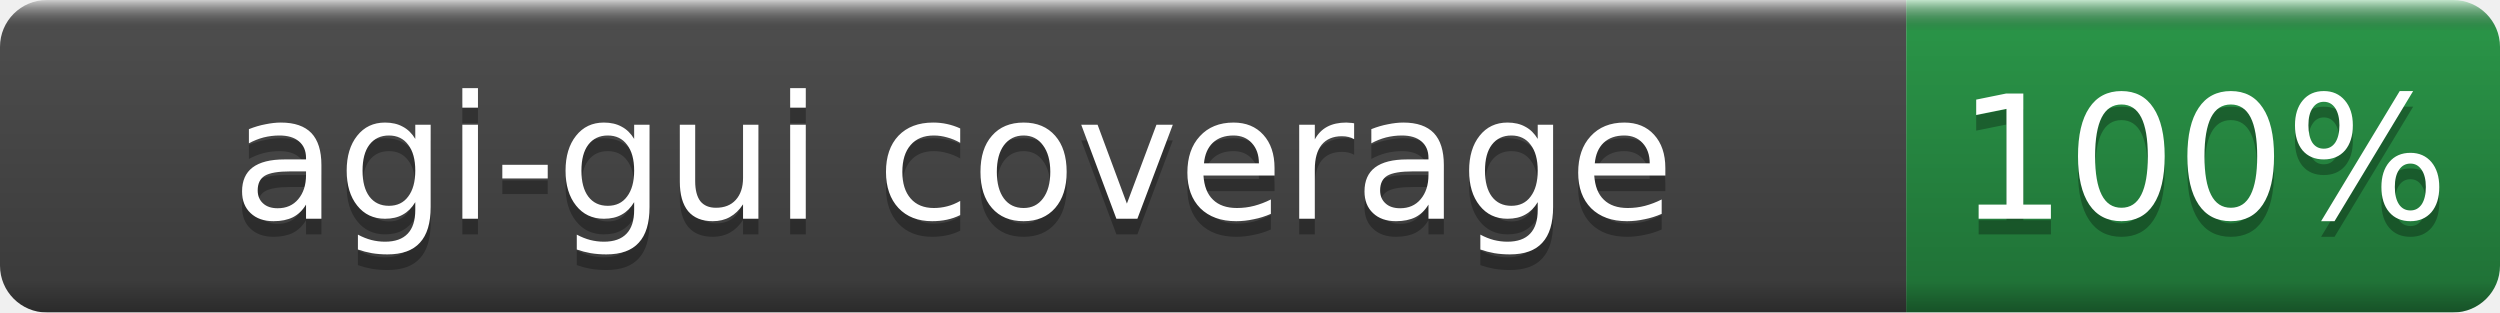
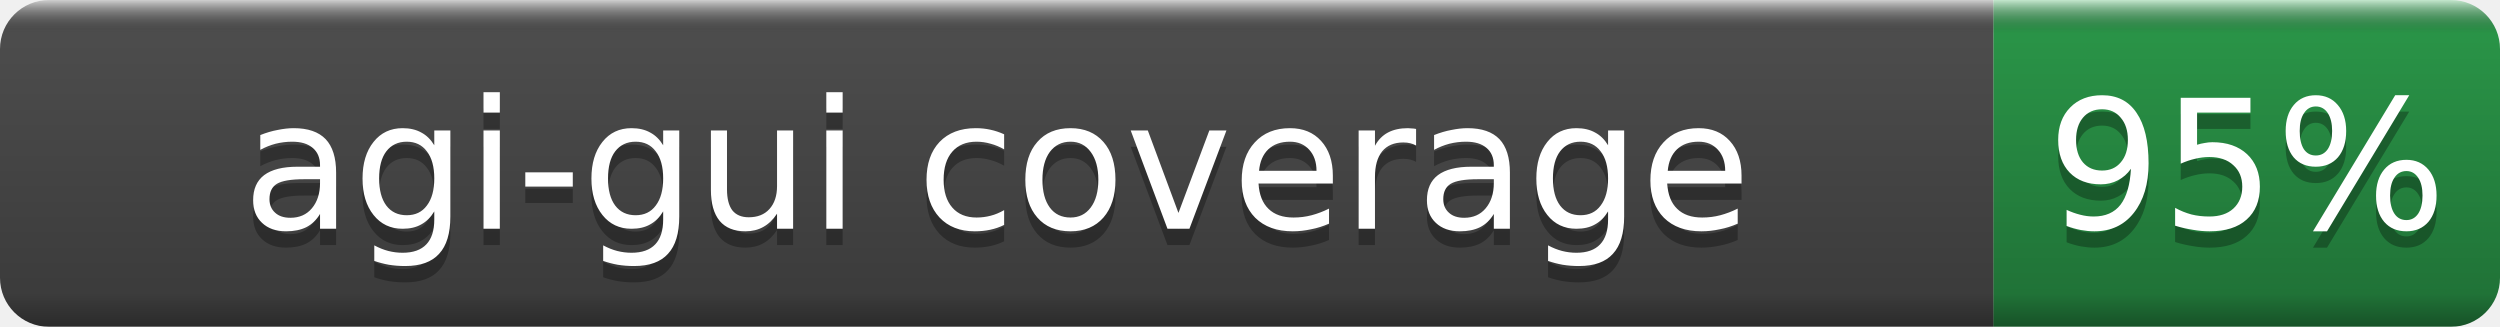
- <svg xmlns="http://www.w3.org/2000/svg" width="160" height="20" role="img" aria-label="agi-gui coverage: 100%">
+ <svg xmlns="http://www.w3.org/2000/svg" width="153" height="20" role="img" aria-label="agi-gui coverage: 95%">
  <linearGradient id="b" x2="0" y2="100%">
    <stop offset="0" stop-color="#fff" stop-opacity=".7" />
    <stop offset=".1" stop-opacity=".1" />
    <stop offset=".9" stop-opacity=".3" />
    <stop offset="1" stop-opacity=".5" />
  </linearGradient>
  <mask id="a">
-     <rect width="160" height="20" rx="3" fill="#fff" />
+     <rect width="153" height="20" rx="3" fill="#fff" />
  </mask>
  <g mask="url(#a)">
    <rect width="122" height="20" fill="#555" />
-     <rect x="122" width="38" height="20" fill="#2ea44f" />
-     <rect width="160" height="20" fill="url(#b)" />
+     <rect x="122" width="31" height="20" fill="#2ea44f" />
+     <rect width="153" height="20" fill="url(#b)" />
  </g>
  <g fill="#fff" text-anchor="middle" font-family="DejaVu Sans,Verdana,Geneva,sans-serif" font-size="11">
    <text x="61.0" y="15" fill="#010101" fill-opacity=".3">agi-gui coverage</text>
    <text x="61.0" y="14">agi-gui coverage</text>
-     <text x="141.0" y="15" fill="#010101" fill-opacity=".3">100%</text>
-     <text x="141.0" y="14">100%</text>
+     <text x="137.5" y="15" fill="#010101" fill-opacity=".3">95%</text>
+     <text x="137.5" y="14">95%</text>
  </g>
</svg>
